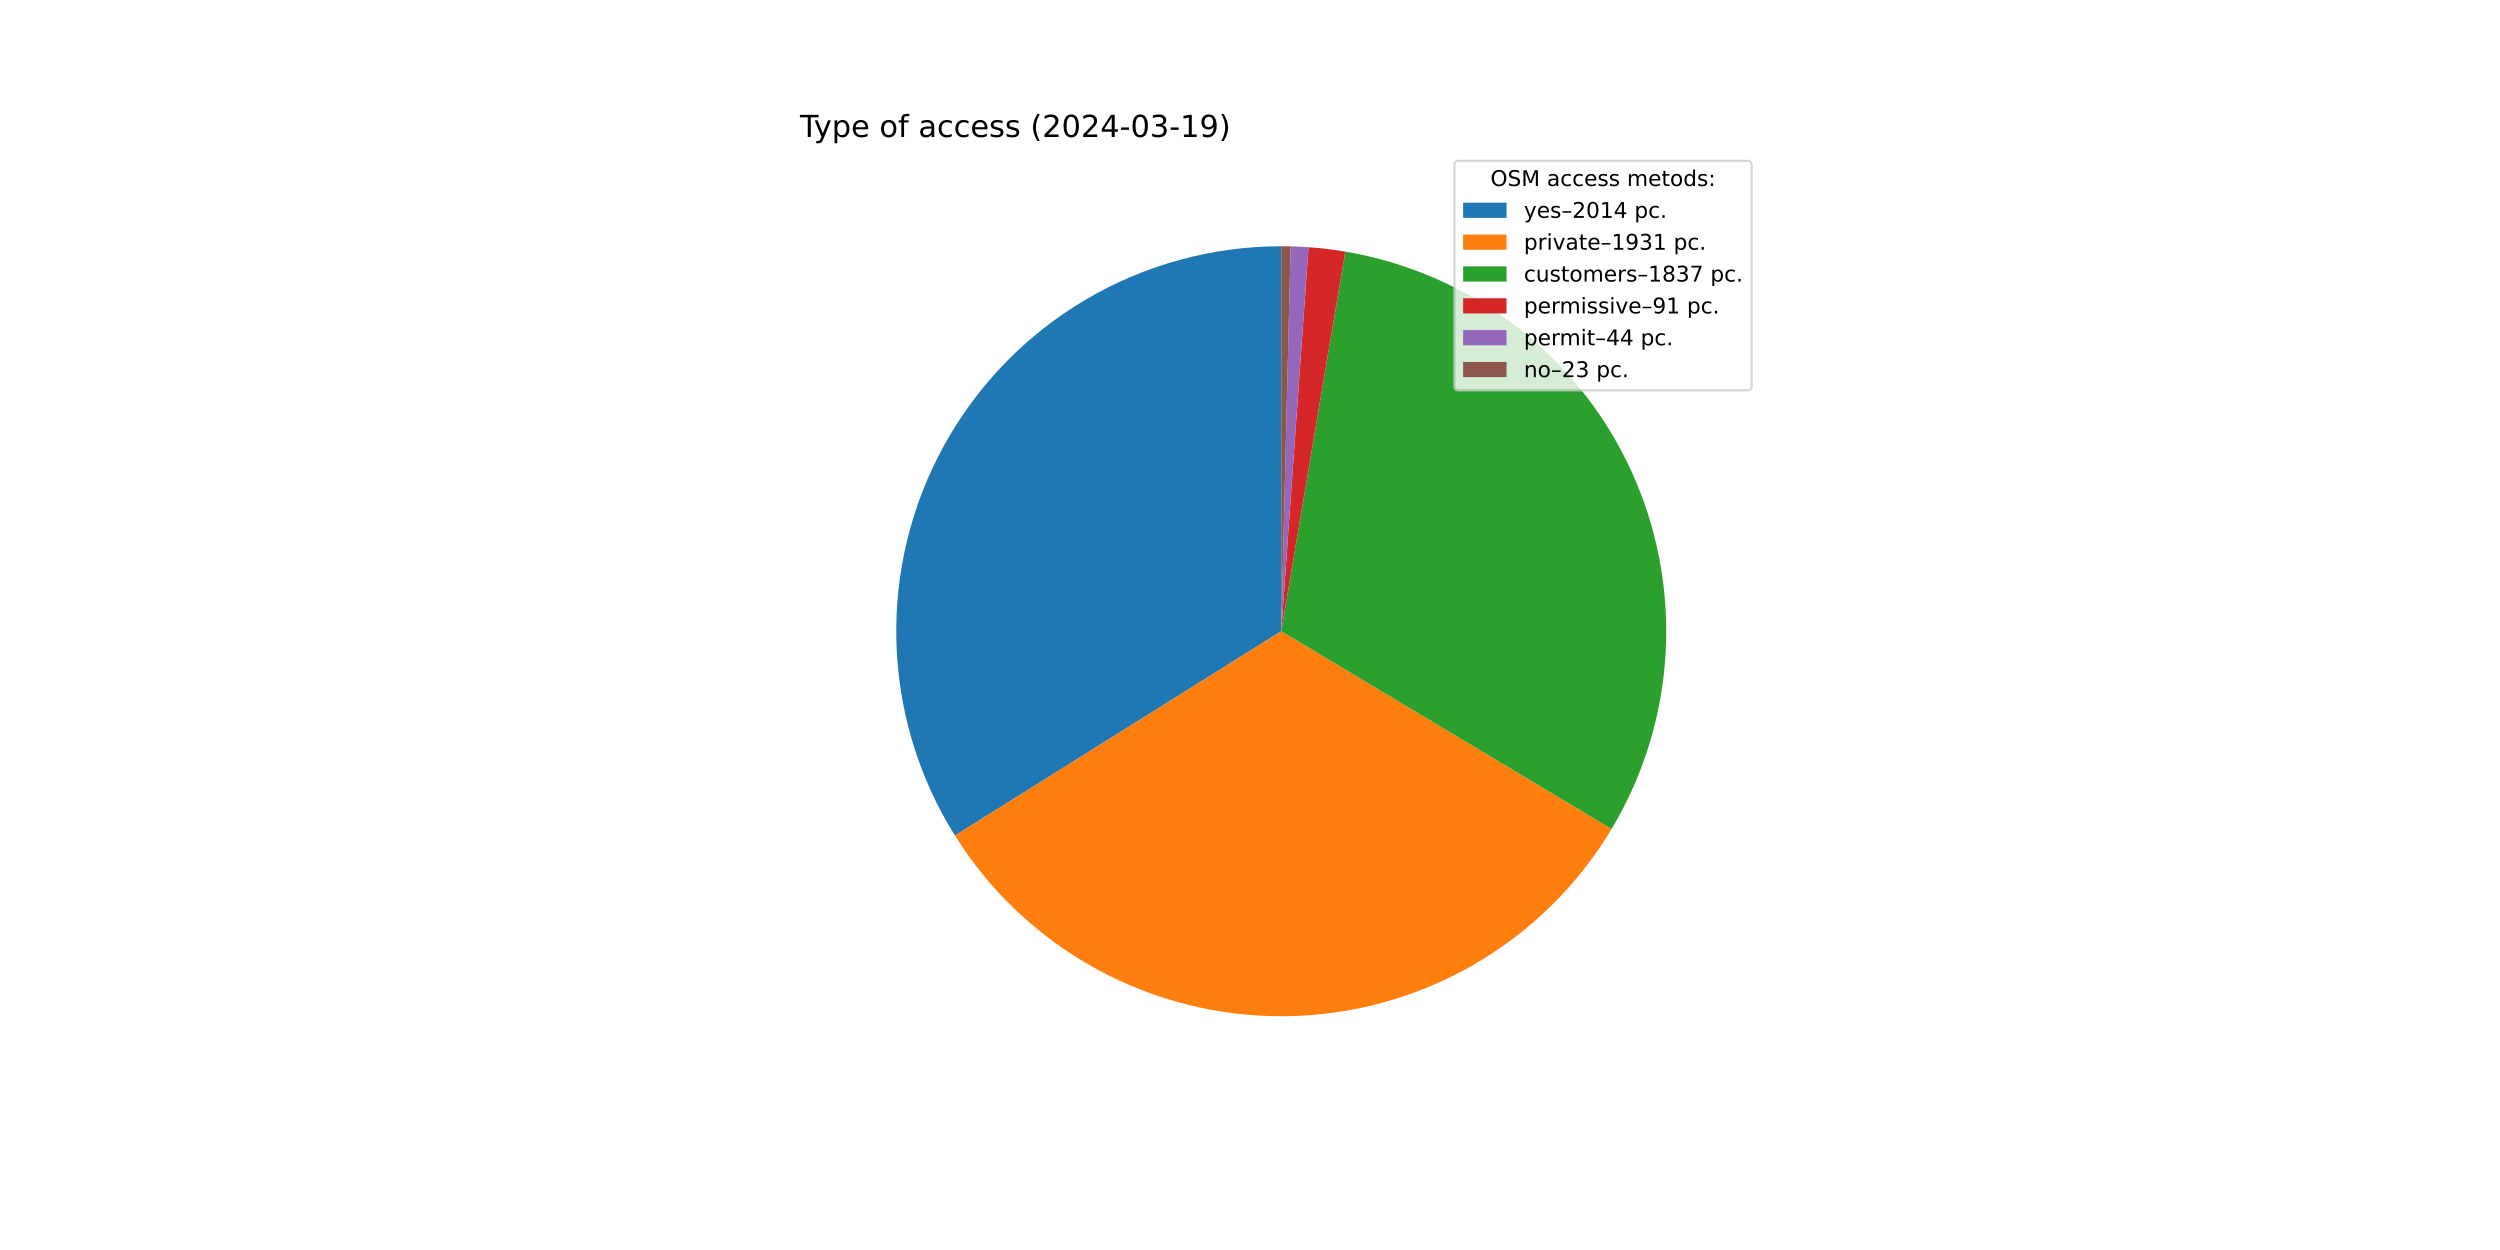
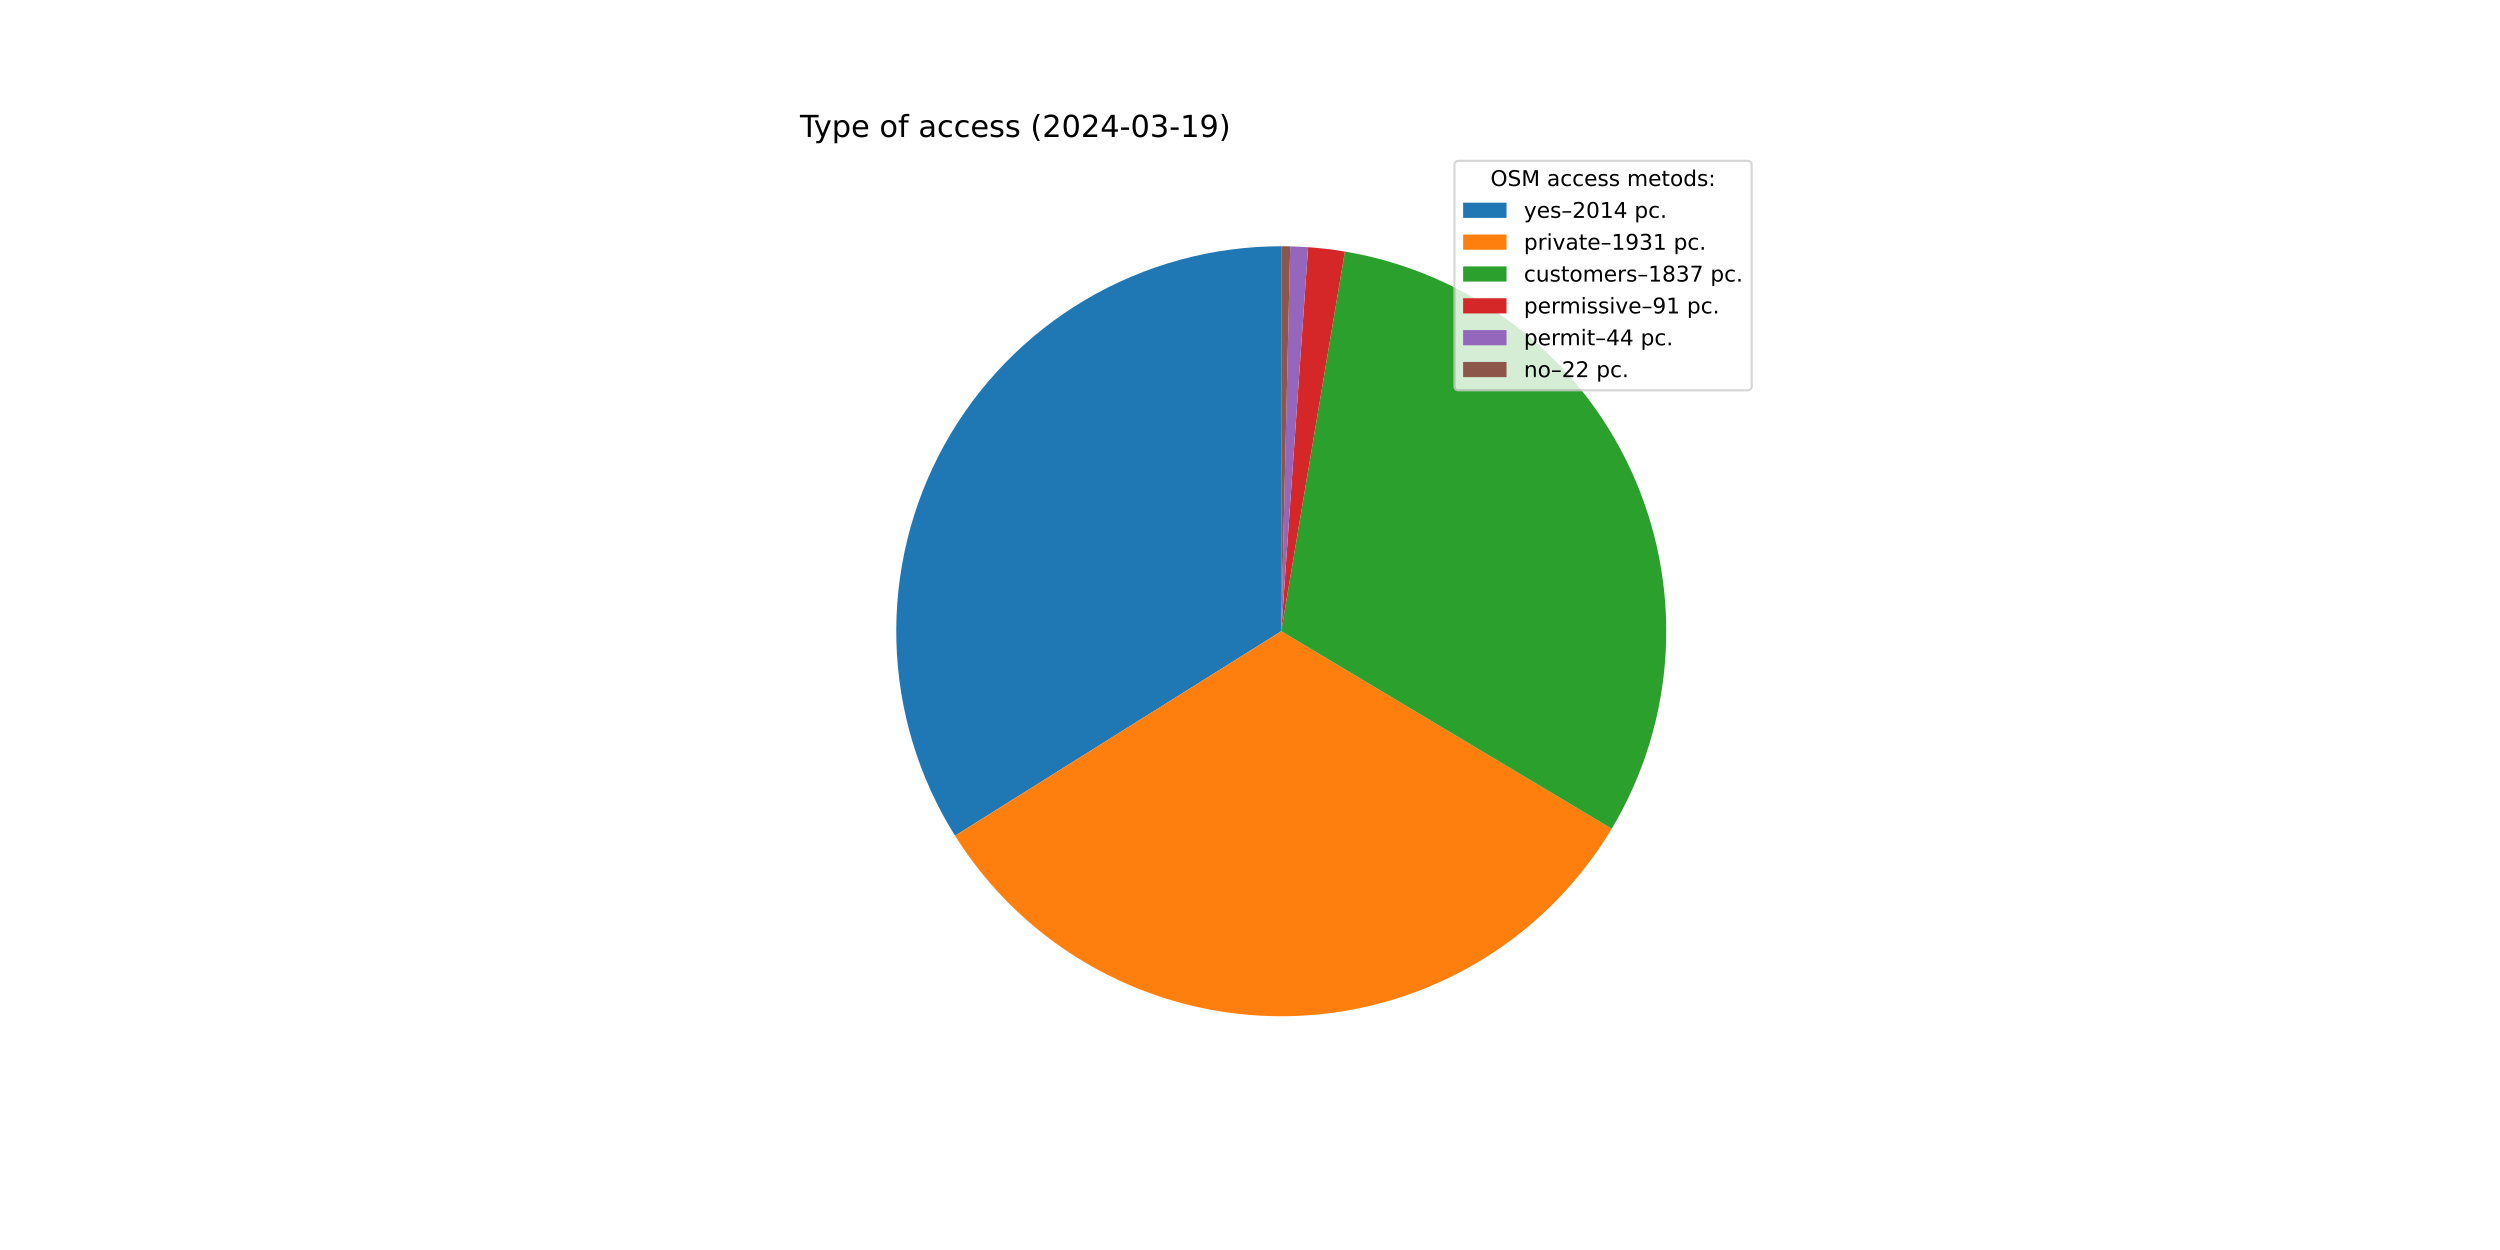
<svg xmlns="http://www.w3.org/2000/svg" xmlns:xlink="http://www.w3.org/1999/xlink" width="1152pt" height="576pt" viewBox="0 0 1152 576" version="1.1">
  <defs>
    <style type="text/css">*{stroke-linejoin: round; stroke-linecap: butt}</style>
  </defs>
  <g id="figure_1">
    <g id="patch_1">
      <path d="M 0 576  L 1152 576  L 1152 0  L 0 0  z " style="fill: #ffffff" />
    </g>
    <g id="axes_1">
      <g id="patch_2">
-         <path d="M 590.4 113.472  C 558.72 113.472 527.611 121.958 500.318 138.044  C 473.026 154.13 450.534 177.237 435.19 204.953  C 419.846 232.669 412.202 263.996 413.057 295.665  C 413.911 327.333 423.233 358.202 440.049 385.051  L 590.4 290.88  z " style="fill: #1f77b4" />
+         <path d="M 590.4 113.472  C 558.714 113.472 527.6 121.961 500.305 138.052  C 473.009 154.143 450.516 177.257 435.175 204.981  C 419.833 232.704 412.195 264.039 413.058 295.712  C 413.921 327.386 423.254 358.258 440.083 385.105  L 590.4 290.88  z " style="fill: #1f77b4" />
      </g>
      <g id="patch_3">
-         <path d="M 440.049 385.051  C 456.165 410.781 478.619 431.948 505.254 446.52  C 531.889 461.091 561.824 468.584 592.183 468.279  C 622.542 467.974 652.32 459.881 678.657 444.777  C 704.994 429.674 727.018 408.059 742.613 382.01  L 590.4 290.88  z " style="fill: #ff7f0e" />
+         <path d="M 440.083 385.105  C 456.211 410.834 478.677 431.996 505.323 446.558  C 531.969 461.12 561.913 468.599 592.277 468.278  C 622.641 467.957 652.42 459.845 678.752 444.723  C 705.084 429.6 727.097 407.968 742.677 381.903  L 590.4 290.88  z " style="fill: #ff7f0e" />
      </g>
      <g id="patch_4">
-         <path d="M 742.613 382.01  C 757.442 357.242 766.004 329.225 767.552 300.399  C 769.101 271.573 763.591 242.8 751.502 216.585  C 739.413 190.371 721.106 167.499 698.176 149.962  C 675.245 132.424 648.378 120.746 619.912 115.944  L 590.4 290.88  z " style="fill: #2ca02c" />
+         <path d="M 742.677 381.903  C 757.491 357.121 766.033 329.092 767.56 300.26  C 769.086 271.428 763.552 242.654 751.438 216.446  C 739.324 190.237 720.993 167.378 698.042 149.859  C 675.091 132.341 648.207 120.687 619.732 115.914  L 590.4 290.88  z " style="fill: #2ca02c" />
      </g>
      <g id="patch_5">
-         <path d="M 619.912 115.944  C 617.105 115.47 614.288 115.065 611.462 114.727  C 608.636 114.389 605.802 114.119 602.963 113.917  L 590.4 290.88  z " style="fill: #d62728" />
+         <path d="M 619.732 115.914  C 616.924 115.443 614.106 115.04 611.279 114.705  C 608.452 114.37 605.617 114.103 602.777 113.904  L 590.4 290.88  z " style="fill: #d62728" />
      </g>
      <g id="patch_6">
-         <path d="M 602.963 113.917  C 601.59 113.82 600.216 113.738 598.841 113.673  C 597.467 113.607 596.091 113.558 594.716 113.525  L 590.4 290.88  z " style="fill: #9467bd" />
+         <path d="M 602.777 113.904  C 601.404 113.808 600.03 113.728 598.655 113.664  C 597.28 113.6 595.905 113.552 594.529 113.52  L 590.4 290.88  z " style="fill: #9467bd" />
      </g>
      <g id="patch_7">
-         <path d="M 594.716 113.525  C 593.997 113.507 593.277 113.494 592.558 113.485  C 591.839 113.476 591.119 113.472 590.4 113.472  L 590.4 290.88  z " style="fill: #8c564b" />
+         <path d="M 594.529 113.52  C 593.841 113.504 593.153 113.492 592.465 113.484  C 591.776 113.476 591.088 113.472 590.4 113.472  L 590.4 290.88  z " style="fill: #8c564b" />
      </g>
      <g id="matplotlib.axis_1" />
      <g id="matplotlib.axis_2" />
      <g id="text_1">
        <g transform="translate(368.64 63.12) scale(0.14 -0.14)">
          <defs>
            <path id="DejaVuSans-54" d="M -19 4666  L 3928 4666  L 3928 4134  L 2272 4134  L 2272 0  L 1638 0  L 1638 4134  L -19 4134  L -19 4666  z " transform="scale(0.015625)" />
            <path id="DejaVuSans-79" d="M 2059 -325  Q 1816 -950 1584 -1140  Q 1353 -1331 966 -1331  L 506 -1331  L 506 -850  L 844 -850  Q 1081 -850 1212 -737  Q 1344 -625 1503 -206  L 1606 56  L 191 3500  L 800 3500  L 1894 763  L 2988 3500  L 3597 3500  L 2059 -325  z " transform="scale(0.015625)" />
            <path id="DejaVuSans-70" d="M 1159 525  L 1159 -1331  L 581 -1331  L 581 3500  L 1159 3500  L 1159 2969  Q 1341 3281 1617 3432  Q 1894 3584 2278 3584  Q 2916 3584 3314 3078  Q 3713 2572 3713 1747  Q 3713 922 3314 415  Q 2916 -91 2278 -91  Q 1894 -91 1617 61  Q 1341 213 1159 525  z M 3116 1747  Q 3116 2381 2855 2742  Q 2594 3103 2138 3103  Q 1681 3103 1420 2742  Q 1159 2381 1159 1747  Q 1159 1113 1420 752  Q 1681 391 2138 391  Q 2594 391 2855 752  Q 3116 1113 3116 1747  z " transform="scale(0.015625)" />
            <path id="DejaVuSans-65" d="M 3597 1894  L 3597 1613  L 953 1613  Q 991 1019 1311 708  Q 1631 397 2203 397  Q 2534 397 2845 478  Q 3156 559 3463 722  L 3463 178  Q 3153 47 2828 -22  Q 2503 -91 2169 -91  Q 1331 -91 842 396  Q 353 884 353 1716  Q 353 2575 817 3079  Q 1281 3584 2069 3584  Q 2775 3584 3186 3129  Q 3597 2675 3597 1894  z M 3022 2063  Q 3016 2534 2758 2815  Q 2500 3097 2075 3097  Q 1594 3097 1305 2825  Q 1016 2553 972 2059  L 3022 2063  z " transform="scale(0.015625)" />
            <path id="DejaVuSans-20" transform="scale(0.015625)" />
            <path id="DejaVuSans-6f" d="M 1959 3097  Q 1497 3097 1228 2736  Q 959 2375 959 1747  Q 959 1119 1226 758  Q 1494 397 1959 397  Q 2419 397 2687 759  Q 2956 1122 2956 1747  Q 2956 2369 2687 2733  Q 2419 3097 1959 3097  z M 1959 3584  Q 2709 3584 3137 3096  Q 3566 2609 3566 1747  Q 3566 888 3137 398  Q 2709 -91 1959 -91  Q 1206 -91 779 398  Q 353 888 353 1747  Q 353 2609 779 3096  Q 1206 3584 1959 3584  z " transform="scale(0.015625)" />
            <path id="DejaVuSans-66" d="M 2375 4863  L 2375 4384  L 1825 4384  Q 1516 4384 1395 4259  Q 1275 4134 1275 3809  L 1275 3500  L 2222 3500  L 2222 3053  L 1275 3053  L 1275 0  L 697 0  L 697 3053  L 147 3053  L 147 3500  L 697 3500  L 697 3744  Q 697 4328 969 4595  Q 1241 4863 1831 4863  L 2375 4863  z " transform="scale(0.015625)" />
            <path id="DejaVuSans-61" d="M 2194 1759  Q 1497 1759 1228 1600  Q 959 1441 959 1056  Q 959 750 1161 570  Q 1363 391 1709 391  Q 2188 391 2477 730  Q 2766 1069 2766 1631  L 2766 1759  L 2194 1759  z M 3341 1997  L 3341 0  L 2766 0  L 2766 531  Q 2569 213 2275 61  Q 1981 -91 1556 -91  Q 1019 -91 701 211  Q 384 513 384 1019  Q 384 1609 779 1909  Q 1175 2209 1959 2209  L 2766 2209  L 2766 2266  Q 2766 2663 2505 2880  Q 2244 3097 1772 3097  Q 1472 3097 1187 3025  Q 903 2953 641 2809  L 641 3341  Q 956 3463 1253 3523  Q 1550 3584 1831 3584  Q 2591 3584 2966 3190  Q 3341 2797 3341 1997  z " transform="scale(0.015625)" />
            <path id="DejaVuSans-63" d="M 3122 3366  L 3122 2828  Q 2878 2963 2633 3030  Q 2388 3097 2138 3097  Q 1578 3097 1268 2742  Q 959 2388 959 1747  Q 959 1106 1268 751  Q 1578 397 2138 397  Q 2388 397 2633 464  Q 2878 531 3122 666  L 3122 134  Q 2881 22 2623 -34  Q 2366 -91 2075 -91  Q 1284 -91 818 406  Q 353 903 353 1747  Q 353 2603 823 3093  Q 1294 3584 2113 3584  Q 2378 3584 2631 3529  Q 2884 3475 3122 3366  z " transform="scale(0.015625)" />
            <path id="DejaVuSans-73" d="M 2834 3397  L 2834 2853  Q 2591 2978 2328 3040  Q 2066 3103 1784 3103  Q 1356 3103 1142 2972  Q 928 2841 928 2578  Q 928 2378 1081 2264  Q 1234 2150 1697 2047  L 1894 2003  Q 2506 1872 2764 1633  Q 3022 1394 3022 966  Q 3022 478 2636 193  Q 2250 -91 1575 -91  Q 1294 -91 989 -36  Q 684 19 347 128  L 347 722  Q 666 556 975 473  Q 1284 391 1588 391  Q 1994 391 2212 530  Q 2431 669 2431 922  Q 2431 1156 2273 1281  Q 2116 1406 1581 1522  L 1381 1569  Q 847 1681 609 1914  Q 372 2147 372 2553  Q 372 3047 722 3315  Q 1072 3584 1716 3584  Q 2034 3584 2315 3537  Q 2597 3491 2834 3397  z " transform="scale(0.015625)" />
            <path id="DejaVuSans-28" d="M 1984 4856  Q 1566 4138 1362 3434  Q 1159 2731 1159 2009  Q 1159 1288 1364 580  Q 1569 -128 1984 -844  L 1484 -844  Q 1016 -109 783 600  Q 550 1309 550 2009  Q 550 2706 781 3412  Q 1013 4119 1484 4856  L 1984 4856  z " transform="scale(0.015625)" />
            <path id="DejaVuSans-32" d="M 1228 531  L 3431 531  L 3431 0  L 469 0  L 469 531  Q 828 903 1448 1529  Q 2069 2156 2228 2338  Q 2531 2678 2651 2914  Q 2772 3150 2772 3378  Q 2772 3750 2511 3984  Q 2250 4219 1831 4219  Q 1534 4219 1204 4116  Q 875 4013 500 3803  L 500 4441  Q 881 4594 1212 4672  Q 1544 4750 1819 4750  Q 2544 4750 2975 4387  Q 3406 4025 3406 3419  Q 3406 3131 3298 2873  Q 3191 2616 2906 2266  Q 2828 2175 2409 1742  Q 1991 1309 1228 531  z " transform="scale(0.015625)" />
            <path id="DejaVuSans-30" d="M 2034 4250  Q 1547 4250 1301 3770  Q 1056 3291 1056 2328  Q 1056 1369 1301 889  Q 1547 409 2034 409  Q 2525 409 2770 889  Q 3016 1369 3016 2328  Q 3016 3291 2770 3770  Q 2525 4250 2034 4250  z M 2034 4750  Q 2819 4750 3233 4129  Q 3647 3509 3647 2328  Q 3647 1150 3233 529  Q 2819 -91 2034 -91  Q 1250 -91 836 529  Q 422 1150 422 2328  Q 422 3509 836 4129  Q 1250 4750 2034 4750  z " transform="scale(0.015625)" />
            <path id="DejaVuSans-34" d="M 2419 4116  L 825 1625  L 2419 1625  L 2419 4116  z M 2253 4666  L 3047 4666  L 3047 1625  L 3713 1625  L 3713 1100  L 3047 1100  L 3047 0  L 2419 0  L 2419 1100  L 313 1100  L 313 1709  L 2253 4666  z " transform="scale(0.015625)" />
            <path id="DejaVuSans-2d" d="M 313 2009  L 1997 2009  L 1997 1497  L 313 1497  L 313 2009  z " transform="scale(0.015625)" />
            <path id="DejaVuSans-33" d="M 2597 2516  Q 3050 2419 3304 2112  Q 3559 1806 3559 1356  Q 3559 666 3084 287  Q 2609 -91 1734 -91  Q 1441 -91 1130 -33  Q 819 25 488 141  L 488 750  Q 750 597 1062 519  Q 1375 441 1716 441  Q 2309 441 2620 675  Q 2931 909 2931 1356  Q 2931 1769 2642 2001  Q 2353 2234 1838 2234  L 1294 2234  L 1294 2753  L 1863 2753  Q 2328 2753 2575 2939  Q 2822 3125 2822 3475  Q 2822 3834 2567 4026  Q 2313 4219 1838 4219  Q 1578 4219 1281 4162  Q 984 4106 628 3988  L 628 4550  Q 988 4650 1302 4700  Q 1616 4750 1894 4750  Q 2613 4750 3031 4423  Q 3450 4097 3450 3541  Q 3450 3153 3228 2886  Q 3006 2619 2597 2516  z " transform="scale(0.015625)" />
            <path id="DejaVuSans-31" d="M 794 531  L 1825 531  L 1825 4091  L 703 3866  L 703 4441  L 1819 4666  L 2450 4666  L 2450 531  L 3481 531  L 3481 0  L 794 0  L 794 531  z " transform="scale(0.015625)" />
            <path id="DejaVuSans-39" d="M 703 97  L 703 672  Q 941 559 1184 500  Q 1428 441 1663 441  Q 2288 441 2617 861  Q 2947 1281 2994 2138  Q 2813 1869 2534 1725  Q 2256 1581 1919 1581  Q 1219 1581 811 2004  Q 403 2428 403 3163  Q 403 3881 828 4315  Q 1253 4750 1959 4750  Q 2769 4750 3195 4129  Q 3622 3509 3622 2328  Q 3622 1225 3098 567  Q 2575 -91 1691 -91  Q 1453 -91 1209 -44  Q 966 3 703 97  z M 1959 2075  Q 2384 2075 2632 2365  Q 2881 2656 2881 3163  Q 2881 3666 2632 3958  Q 2384 4250 1959 4250  Q 1534 4250 1286 3958  Q 1038 3666 1038 3163  Q 1038 2656 1286 2365  Q 1534 2075 1959 2075  z " transform="scale(0.015625)" />
            <path id="DejaVuSans-29" d="M 513 4856  L 1013 4856  Q 1481 4119 1714 3412  Q 1947 2706 1947 2009  Q 1947 1309 1714 600  Q 1481 -109 1013 -844  L 513 -844  Q 928 -128 1133 580  Q 1338 1288 1338 2009  Q 1338 2731 1133 3434  Q 928 4138 513 4856  z " transform="scale(0.015625)" />
          </defs>
          <use xlink:href="#DejaVuSans-54" />
          <use xlink:href="#DejaVuSans-79" x="45.459" />
          <use xlink:href="#DejaVuSans-70" x="104.639" />
          <use xlink:href="#DejaVuSans-65" x="168.115" />
          <use xlink:href="#DejaVuSans-20" x="229.639" />
          <use xlink:href="#DejaVuSans-6f" x="261.426" />
          <use xlink:href="#DejaVuSans-66" x="322.607" />
          <use xlink:href="#DejaVuSans-20" x="357.812" />
          <use xlink:href="#DejaVuSans-61" x="389.6" />
          <use xlink:href="#DejaVuSans-63" x="450.879" />
          <use xlink:href="#DejaVuSans-63" x="505.859" />
          <use xlink:href="#DejaVuSans-65" x="560.84" />
          <use xlink:href="#DejaVuSans-73" x="622.363" />
          <use xlink:href="#DejaVuSans-73" x="674.463" />
          <use xlink:href="#DejaVuSans-20" x="726.562" />
          <use xlink:href="#DejaVuSans-28" x="758.35" />
          <use xlink:href="#DejaVuSans-32" x="797.363" />
          <use xlink:href="#DejaVuSans-30" x="860.986" />
          <use xlink:href="#DejaVuSans-32" x="924.609" />
          <use xlink:href="#DejaVuSans-34" x="988.232" />
          <use xlink:href="#DejaVuSans-2d" x="1051.855" />
          <use xlink:href="#DejaVuSans-30" x="1087.939" />
          <use xlink:href="#DejaVuSans-33" x="1151.562" />
          <use xlink:href="#DejaVuSans-2d" x="1215.186" />
          <use xlink:href="#DejaVuSans-31" x="1251.27" />
          <use xlink:href="#DejaVuSans-39" x="1314.893" />
          <use xlink:href="#DejaVuSans-29" x="1378.516" />
        </g>
      </g>
      <g id="legend_1">
        <g id="patch_8">
          <path d="M 672.208 179.867  L 805.16 179.867  Q 807.16 179.867 807.16 177.867  L 807.16 76.12  Q 807.16 74.12 805.16 74.12  L 672.208 74.12  Q 670.208 74.12 670.208 76.12  L 670.208 177.867  Q 670.208 179.867 672.208 179.867  z " style="fill: #ffffff; opacity: 0.8; stroke: #cccccc; stroke-linejoin: miter" />
        </g>
        <g id="text_2">
          <g transform="translate(686.8038 85.71844) scale(0.1 -0.1)">
            <defs>
              <path id="DejaVuSans-4f" d="M 2522 4238  Q 1834 4238 1429 3725  Q 1025 3213 1025 2328  Q 1025 1447 1429 934  Q 1834 422 2522 422  Q 3209 422 3611 934  Q 4013 1447 4013 2328  Q 4013 3213 3611 3725  Q 3209 4238 2522 4238  z M 2522 4750  Q 3503 4750 4090 4092  Q 4678 3434 4678 2328  Q 4678 1225 4090 567  Q 3503 -91 2522 -91  Q 1538 -91 948 565  Q 359 1222 359 2328  Q 359 3434 948 4092  Q 1538 4750 2522 4750  z " transform="scale(0.015625)" />
              <path id="DejaVuSans-53" d="M 3425 4513  L 3425 3897  Q 3066 4069 2747 4153  Q 2428 4238 2131 4238  Q 1616 4238 1336 4038  Q 1056 3838 1056 3469  Q 1056 3159 1242 3001  Q 1428 2844 1947 2747  L 2328 2669  Q 3034 2534 3370 2195  Q 3706 1856 3706 1288  Q 3706 609 3251 259  Q 2797 -91 1919 -91  Q 1588 -91 1214 -16  Q 841 59 441 206  L 441 856  Q 825 641 1194 531  Q 1563 422 1919 422  Q 2459 422 2753 634  Q 3047 847 3047 1241  Q 3047 1584 2836 1778  Q 2625 1972 2144 2069  L 1759 2144  Q 1053 2284 737 2584  Q 422 2884 422 3419  Q 422 4038 858 4394  Q 1294 4750 2059 4750  Q 2388 4750 2728 4690  Q 3069 4631 3425 4513  z " transform="scale(0.015625)" />
              <path id="DejaVuSans-4d" d="M 628 4666  L 1569 4666  L 2759 1491  L 3956 4666  L 4897 4666  L 4897 0  L 4281 0  L 4281 4097  L 3078 897  L 2444 897  L 1241 4097  L 1241 0  L 628 0  L 628 4666  z " transform="scale(0.015625)" />
              <path id="DejaVuSans-6d" d="M 3328 2828  Q 3544 3216 3844 3400  Q 4144 3584 4550 3584  Q 5097 3584 5394 3201  Q 5691 2819 5691 2113  L 5691 0  L 5113 0  L 5113 2094  Q 5113 2597 4934 2840  Q 4756 3084 4391 3084  Q 3944 3084 3684 2787  Q 3425 2491 3425 1978  L 3425 0  L 2847 0  L 2847 2094  Q 2847 2600 2669 2842  Q 2491 3084 2119 3084  Q 1678 3084 1418 2786  Q 1159 2488 1159 1978  L 1159 0  L 581 0  L 581 3500  L 1159 3500  L 1159 2956  Q 1356 3278 1631 3431  Q 1906 3584 2284 3584  Q 2666 3584 2933 3390  Q 3200 3197 3328 2828  z " transform="scale(0.015625)" />
              <path id="DejaVuSans-74" d="M 1172 4494  L 1172 3500  L 2356 3500  L 2356 3053  L 1172 3053  L 1172 1153  Q 1172 725 1289 603  Q 1406 481 1766 481  L 2356 481  L 2356 0  L 1766 0  Q 1100 0 847 248  Q 594 497 594 1153  L 594 3053  L 172 3053  L 172 3500  L 594 3500  L 594 4494  L 1172 4494  z " transform="scale(0.015625)" />
              <path id="DejaVuSans-64" d="M 2906 2969  L 2906 4863  L 3481 4863  L 3481 0  L 2906 0  L 2906 525  Q 2725 213 2448 61  Q 2172 -91 1784 -91  Q 1150 -91 751 415  Q 353 922 353 1747  Q 353 2572 751 3078  Q 1150 3584 1784 3584  Q 2172 3584 2448 3432  Q 2725 3281 2906 2969  z M 947 1747  Q 947 1113 1208 752  Q 1469 391 1925 391  Q 2381 391 2643 752  Q 2906 1113 2906 1747  Q 2906 2381 2643 2742  Q 2381 3103 1925 3103  Q 1469 3103 1208 2742  Q 947 2381 947 1747  z " transform="scale(0.015625)" />
              <path id="DejaVuSans-3a" d="M 750 794  L 1409 794  L 1409 0  L 750 0  L 750 794  z M 750 3309  L 1409 3309  L 1409 2516  L 750 2516  L 750 3309  z " transform="scale(0.015625)" />
            </defs>
            <use xlink:href="#DejaVuSans-4f" />
            <use xlink:href="#DejaVuSans-53" x="78.711" />
            <use xlink:href="#DejaVuSans-4d" x="142.188" />
            <use xlink:href="#DejaVuSans-20" x="228.467" />
            <use xlink:href="#DejaVuSans-61" x="260.254" />
            <use xlink:href="#DejaVuSans-63" x="321.533" />
            <use xlink:href="#DejaVuSans-63" x="376.514" />
            <use xlink:href="#DejaVuSans-65" x="431.494" />
            <use xlink:href="#DejaVuSans-73" x="493.018" />
            <use xlink:href="#DejaVuSans-73" x="545.117" />
            <use xlink:href="#DejaVuSans-20" x="597.217" />
            <use xlink:href="#DejaVuSans-6d" x="629.004" />
            <use xlink:href="#DejaVuSans-65" x="726.416" />
            <use xlink:href="#DejaVuSans-74" x="787.939" />
            <use xlink:href="#DejaVuSans-6f" x="827.148" />
            <use xlink:href="#DejaVuSans-64" x="888.33" />
            <use xlink:href="#DejaVuSans-73" x="951.807" />
            <use xlink:href="#DejaVuSans-3a" x="1003.906" />
          </g>
        </g>
        <g id="patch_9">
          <path d="M 674.208 100.397  L 694.208 100.397  L 694.208 93.397  L 674.208 93.397  z " style="fill: #1f77b4" />
        </g>
        <g id="text_3">
          <g transform="translate(702.2084 100.3966) scale(0.1 -0.1)">
            <defs>
              <path id="DejaVuSans-2013" d="M 313 1978  L 2888 1978  L 2888 1528  L 313 1528  L 313 1978  z " transform="scale(0.015625)" />
              <path id="DejaVuSans-2e" d="M 684 794  L 1344 794  L 1344 0  L 684 0  L 684 794  z " transform="scale(0.015625)" />
            </defs>
            <use xlink:href="#DejaVuSans-79" />
            <use xlink:href="#DejaVuSans-65" x="59.18" />
            <use xlink:href="#DejaVuSans-73" x="120.703" />
            <use xlink:href="#DejaVuSans-2013" x="172.803" />
            <use xlink:href="#DejaVuSans-32" x="222.803" />
            <use xlink:href="#DejaVuSans-30" x="286.426" />
            <use xlink:href="#DejaVuSans-31" x="350.049" />
            <use xlink:href="#DejaVuSans-34" x="413.672" />
            <use xlink:href="#DejaVuSans-20" x="477.295" />
            <use xlink:href="#DejaVuSans-70" x="509.082" />
            <use xlink:href="#DejaVuSans-63" x="572.559" />
            <use xlink:href="#DejaVuSans-2e" x="627.539" />
          </g>
        </g>
        <g id="patch_10">
          <path d="M 674.208 115.075  L 694.208 115.075  L 694.208 108.075  L 674.208 108.075  z " style="fill: #ff7f0e" />
        </g>
        <g id="text_4">
          <g transform="translate(702.2084 115.0747) scale(0.1 -0.1)">
            <defs>
              <path id="DejaVuSans-72" d="M 2631 2963  Q 2534 3019 2420 3045  Q 2306 3072 2169 3072  Q 1681 3072 1420 2755  Q 1159 2438 1159 1844  L 1159 0  L 581 0  L 581 3500  L 1159 3500  L 1159 2956  Q 1341 3275 1631 3429  Q 1922 3584 2338 3584  Q 2397 3584 2469 3576  Q 2541 3569 2628 3553  L 2631 2963  z " transform="scale(0.015625)" />
              <path id="DejaVuSans-69" d="M 603 3500  L 1178 3500  L 1178 0  L 603 0  L 603 3500  z M 603 4863  L 1178 4863  L 1178 4134  L 603 4134  L 603 4863  z " transform="scale(0.015625)" />
              <path id="DejaVuSans-76" d="M 191 3500  L 800 3500  L 1894 563  L 2988 3500  L 3597 3500  L 2284 0  L 1503 0  L 191 3500  z " transform="scale(0.015625)" />
            </defs>
            <use xlink:href="#DejaVuSans-70" />
            <use xlink:href="#DejaVuSans-72" x="63.477" />
            <use xlink:href="#DejaVuSans-69" x="104.59" />
            <use xlink:href="#DejaVuSans-76" x="132.373" />
            <use xlink:href="#DejaVuSans-61" x="191.553" />
            <use xlink:href="#DejaVuSans-74" x="252.832" />
            <use xlink:href="#DejaVuSans-65" x="292.041" />
            <use xlink:href="#DejaVuSans-2013" x="353.564" />
            <use xlink:href="#DejaVuSans-31" x="403.564" />
            <use xlink:href="#DejaVuSans-39" x="467.188" />
            <use xlink:href="#DejaVuSans-33" x="530.811" />
            <use xlink:href="#DejaVuSans-31" x="594.434" />
            <use xlink:href="#DejaVuSans-20" x="658.057" />
            <use xlink:href="#DejaVuSans-70" x="689.844" />
            <use xlink:href="#DejaVuSans-63" x="753.32" />
            <use xlink:href="#DejaVuSans-2e" x="808.301" />
          </g>
        </g>
        <g id="patch_11">
          <path d="M 674.208 129.753  L 694.208 129.753  L 694.208 122.753  L 674.208 122.753  z " style="fill: #2ca02c" />
        </g>
        <g id="text_5">
          <g transform="translate(702.2084 129.7528) scale(0.1 -0.1)">
            <defs>
              <path id="DejaVuSans-75" d="M 544 1381  L 544 3500  L 1119 3500  L 1119 1403  Q 1119 906 1312 657  Q 1506 409 1894 409  Q 2359 409 2629 706  Q 2900 1003 2900 1516  L 2900 3500  L 3475 3500  L 3475 0  L 2900 0  L 2900 538  Q 2691 219 2414 64  Q 2138 -91 1772 -91  Q 1169 -91 856 284  Q 544 659 544 1381  z M 1991 3584  L 1991 3584  z " transform="scale(0.015625)" />
              <path id="DejaVuSans-38" d="M 2034 2216  Q 1584 2216 1326 1975  Q 1069 1734 1069 1313  Q 1069 891 1326 650  Q 1584 409 2034 409  Q 2484 409 2743 651  Q 3003 894 3003 1313  Q 3003 1734 2745 1975  Q 2488 2216 2034 2216  z M 1403 2484  Q 997 2584 770 2862  Q 544 3141 544 3541  Q 544 4100 942 4425  Q 1341 4750 2034 4750  Q 2731 4750 3128 4425  Q 3525 4100 3525 3541  Q 3525 3141 3298 2862  Q 3072 2584 2669 2484  Q 3125 2378 3379 2068  Q 3634 1759 3634 1313  Q 3634 634 3220 271  Q 2806 -91 2034 -91  Q 1263 -91 848 271  Q 434 634 434 1313  Q 434 1759 690 2068  Q 947 2378 1403 2484  z M 1172 3481  Q 1172 3119 1398 2916  Q 1625 2713 2034 2713  Q 2441 2713 2670 2916  Q 2900 3119 2900 3481  Q 2900 3844 2670 4047  Q 2441 4250 2034 4250  Q 1625 4250 1398 4047  Q 1172 3844 1172 3481  z " transform="scale(0.015625)" />
              <path id="DejaVuSans-37" d="M 525 4666  L 3525 4666  L 3525 4397  L 1831 0  L 1172 0  L 2766 4134  L 525 4134  L 525 4666  z " transform="scale(0.015625)" />
            </defs>
            <use xlink:href="#DejaVuSans-63" />
            <use xlink:href="#DejaVuSans-75" x="54.98" />
            <use xlink:href="#DejaVuSans-73" x="118.359" />
            <use xlink:href="#DejaVuSans-74" x="170.459" />
            <use xlink:href="#DejaVuSans-6f" x="209.668" />
            <use xlink:href="#DejaVuSans-6d" x="270.85" />
            <use xlink:href="#DejaVuSans-65" x="368.262" />
            <use xlink:href="#DejaVuSans-72" x="429.785" />
            <use xlink:href="#DejaVuSans-73" x="470.898" />
            <use xlink:href="#DejaVuSans-2013" x="522.998" />
            <use xlink:href="#DejaVuSans-31" x="572.998" />
            <use xlink:href="#DejaVuSans-38" x="636.621" />
            <use xlink:href="#DejaVuSans-33" x="700.244" />
            <use xlink:href="#DejaVuSans-37" x="763.867" />
            <use xlink:href="#DejaVuSans-20" x="827.49" />
            <use xlink:href="#DejaVuSans-70" x="859.277" />
            <use xlink:href="#DejaVuSans-63" x="922.754" />
            <use xlink:href="#DejaVuSans-2e" x="977.734" />
          </g>
        </g>
        <g id="patch_12">
          <path d="M 674.208 144.431  L 694.208 144.431  L 694.208 137.431  L 674.208 137.431  z " style="fill: #d62728" />
        </g>
        <g id="text_6">
          <g transform="translate(702.2084 144.4309) scale(0.1 -0.1)">
            <use xlink:href="#DejaVuSans-70" />
            <use xlink:href="#DejaVuSans-65" x="63.477" />
            <use xlink:href="#DejaVuSans-72" x="125" />
            <use xlink:href="#DejaVuSans-6d" x="164.363" />
            <use xlink:href="#DejaVuSans-69" x="261.775" />
            <use xlink:href="#DejaVuSans-73" x="289.559" />
            <use xlink:href="#DejaVuSans-73" x="341.658" />
            <use xlink:href="#DejaVuSans-69" x="393.758" />
            <use xlink:href="#DejaVuSans-76" x="421.541" />
            <use xlink:href="#DejaVuSans-65" x="480.721" />
            <use xlink:href="#DejaVuSans-2013" x="542.244" />
            <use xlink:href="#DejaVuSans-39" x="592.244" />
            <use xlink:href="#DejaVuSans-31" x="655.867" />
            <use xlink:href="#DejaVuSans-20" x="719.49" />
            <use xlink:href="#DejaVuSans-70" x="751.277" />
            <use xlink:href="#DejaVuSans-63" x="814.754" />
            <use xlink:href="#DejaVuSans-2e" x="869.734" />
          </g>
        </g>
        <g id="patch_13">
          <path d="M 674.208 159.109  L 694.208 159.109  L 694.208 152.109  L 674.208 152.109  z " style="fill: #9467bd" />
        </g>
        <g id="text_7">
          <g transform="translate(702.2084 159.1091) scale(0.1 -0.1)">
            <use xlink:href="#DejaVuSans-70" />
            <use xlink:href="#DejaVuSans-65" x="63.477" />
            <use xlink:href="#DejaVuSans-72" x="125" />
            <use xlink:href="#DejaVuSans-6d" x="164.363" />
            <use xlink:href="#DejaVuSans-69" x="261.775" />
            <use xlink:href="#DejaVuSans-74" x="289.559" />
            <use xlink:href="#DejaVuSans-2013" x="328.768" />
            <use xlink:href="#DejaVuSans-34" x="378.768" />
            <use xlink:href="#DejaVuSans-34" x="442.391" />
            <use xlink:href="#DejaVuSans-20" x="506.014" />
            <use xlink:href="#DejaVuSans-70" x="537.801" />
            <use xlink:href="#DejaVuSans-63" x="601.277" />
            <use xlink:href="#DejaVuSans-2e" x="656.258" />
          </g>
        </g>
        <g id="patch_14">
          <path d="M 674.208 173.787  L 694.208 173.787  L 694.208 166.787  L 674.208 166.787  z " style="fill: #8c564b" />
        </g>
        <g id="text_8">
          <g transform="translate(702.2084 173.7872) scale(0.1 -0.1)">
            <defs>
              <path id="DejaVuSans-6e" d="M 3513 2113  L 3513 0  L 2938 0  L 2938 2094  Q 2938 2591 2744 2837  Q 2550 3084 2163 3084  Q 1697 3084 1428 2787  Q 1159 2491 1159 1978  L 1159 0  L 581 0  L 581 3500  L 1159 3500  L 1159 2956  Q 1366 3272 1645 3428  Q 1925 3584 2291 3584  Q 2894 3584 3203 3211  Q 3513 2838 3513 2113  z " transform="scale(0.015625)" />
            </defs>
            <use xlink:href="#DejaVuSans-6e" />
            <use xlink:href="#DejaVuSans-6f" x="63.379" />
            <use xlink:href="#DejaVuSans-2013" x="124.561" />
            <use xlink:href="#DejaVuSans-32" x="174.561" />
-             <use xlink:href="#DejaVuSans-33" x="238.184" />
+             <use xlink:href="#DejaVuSans-32" x="238.184" />
            <use xlink:href="#DejaVuSans-20" x="301.807" />
            <use xlink:href="#DejaVuSans-70" x="333.594" />
            <use xlink:href="#DejaVuSans-63" x="397.07" />
            <use xlink:href="#DejaVuSans-2e" x="452.051" />
          </g>
        </g>
      </g>
    </g>
  </g>
</svg>
